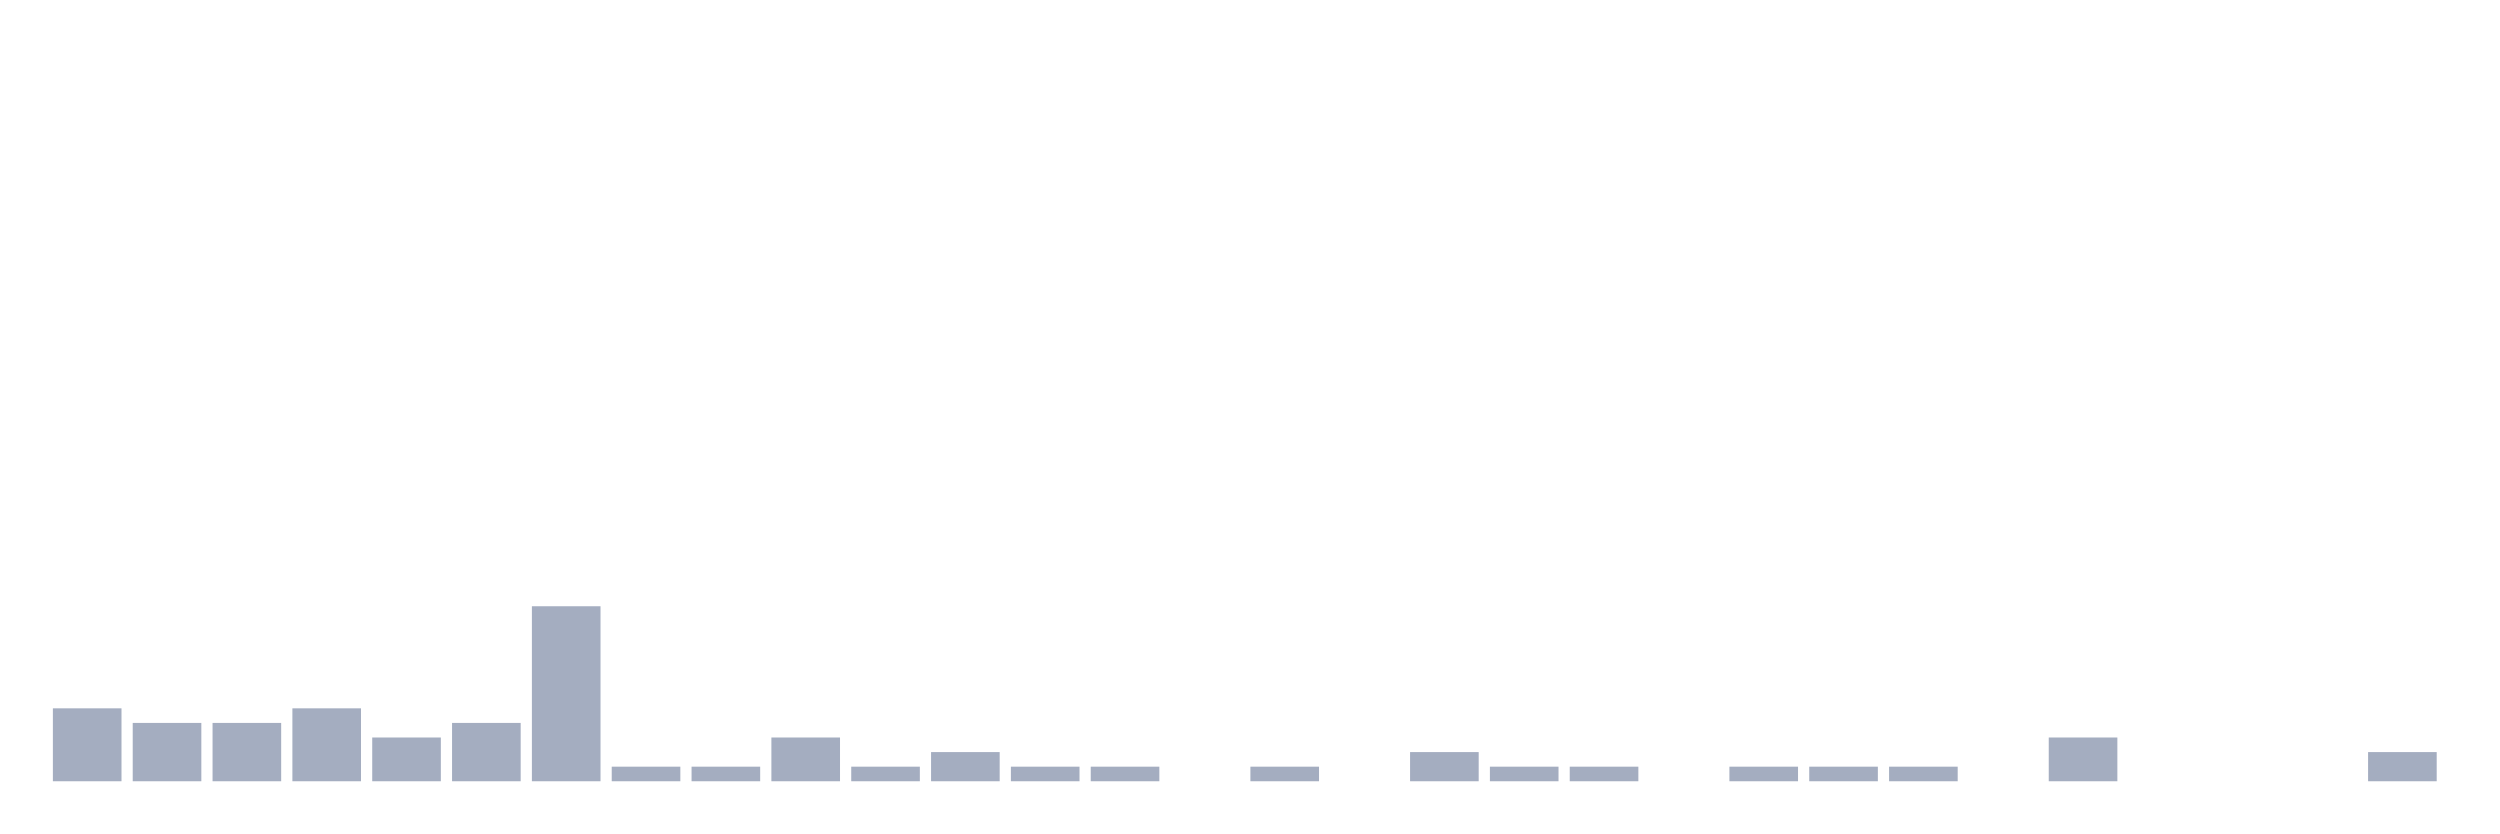
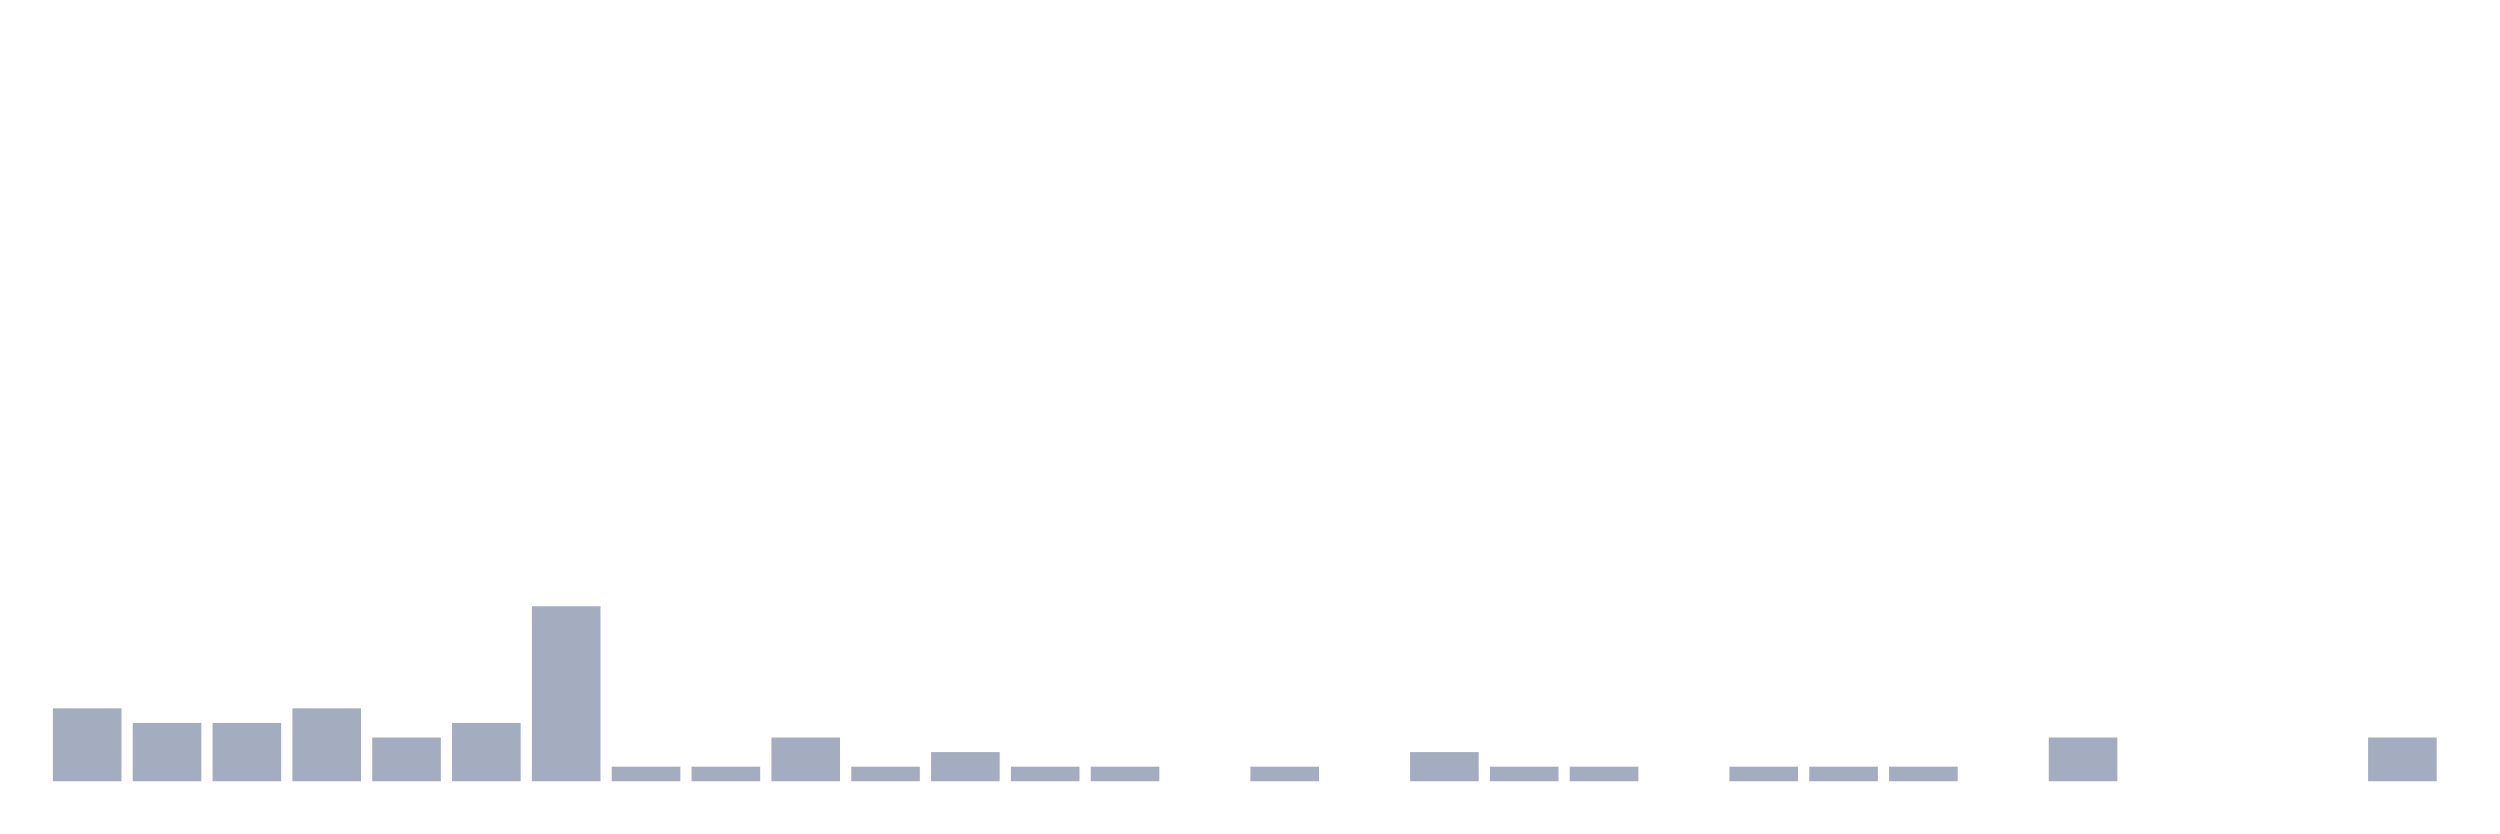
<svg xmlns="http://www.w3.org/2000/svg" viewBox="0 0 480 160">
  <g transform="translate(10,10)">
    <rect class="bar" x="0.153" width="13.175" y="126" height="14" fill="rgb(164,173,192)" />
    <rect class="bar" x="15.482" width="13.175" y="128.8" height="11.2" fill="rgb(164,173,192)" />
    <rect class="bar" x="30.81" width="13.175" y="128.8" height="11.2" fill="rgb(164,173,192)" />
    <rect class="bar" x="46.138" width="13.175" y="126" height="14" fill="rgb(164,173,192)" />
    <rect class="bar" x="61.466" width="13.175" y="131.6" height="8.4" fill="rgb(164,173,192)" />
    <rect class="bar" x="76.794" width="13.175" y="128.8" height="11.2" fill="rgb(164,173,192)" />
    <rect class="bar" x="92.123" width="13.175" y="106.4" height="33.6" fill="rgb(164,173,192)" />
    <rect class="bar" x="107.451" width="13.175" y="137.2" height="2.8" fill="rgb(164,173,192)" />
    <rect class="bar" x="122.779" width="13.175" y="137.2" height="2.8" fill="rgb(164,173,192)" />
    <rect class="bar" x="138.107" width="13.175" y="131.6" height="8.4" fill="rgb(164,173,192)" />
    <rect class="bar" x="153.436" width="13.175" y="137.2" height="2.8" fill="rgb(164,173,192)" />
    <rect class="bar" x="168.764" width="13.175" y="134.4" height="5.6" fill="rgb(164,173,192)" />
    <rect class="bar" x="184.092" width="13.175" y="137.2" height="2.8" fill="rgb(164,173,192)" />
    <rect class="bar" x="199.42" width="13.175" y="137.2" height="2.8" fill="rgb(164,173,192)" />
    <rect class="bar" x="214.748" width="13.175" y="140" height="0" fill="rgb(164,173,192)" />
    <rect class="bar" x="230.077" width="13.175" y="137.2" height="2.8" fill="rgb(164,173,192)" />
    <rect class="bar" x="245.405" width="13.175" y="140" height="0" fill="rgb(164,173,192)" />
    <rect class="bar" x="260.733" width="13.175" y="134.4" height="5.6" fill="rgb(164,173,192)" />
    <rect class="bar" x="276.061" width="13.175" y="137.2" height="2.8" fill="rgb(164,173,192)" />
    <rect class="bar" x="291.39" width="13.175" y="137.2" height="2.8" fill="rgb(164,173,192)" />
    <rect class="bar" x="306.718" width="13.175" y="140" height="0" fill="rgb(164,173,192)" />
    <rect class="bar" x="322.046" width="13.175" y="137.2" height="2.8" fill="rgb(164,173,192)" />
    <rect class="bar" x="337.374" width="13.175" y="137.2" height="2.8" fill="rgb(164,173,192)" />
    <rect class="bar" x="352.702" width="13.175" y="137.2" height="2.8" fill="rgb(164,173,192)" />
    <rect class="bar" x="368.031" width="13.175" y="140" height="0" fill="rgb(164,173,192)" />
    <rect class="bar" x="383.359" width="13.175" y="131.6" height="8.4" fill="rgb(164,173,192)" />
    <rect class="bar" x="398.687" width="13.175" y="140" height="0" fill="rgb(164,173,192)" />
    <rect class="bar" x="414.015" width="13.175" y="140" height="0" fill="rgb(164,173,192)" />
    <rect class="bar" x="429.344" width="13.175" y="140" height="0" fill="rgb(164,173,192)" />
-     <rect class="bar" x="444.672" width="13.175" y="134.4" height="5.6" fill="rgb(164,173,192)" />
+     <rect class="bar" x="444.672" width="13.175" y="131.6" height="8.4" fill="rgb(164,173,192)" />
  </g>
</svg>
